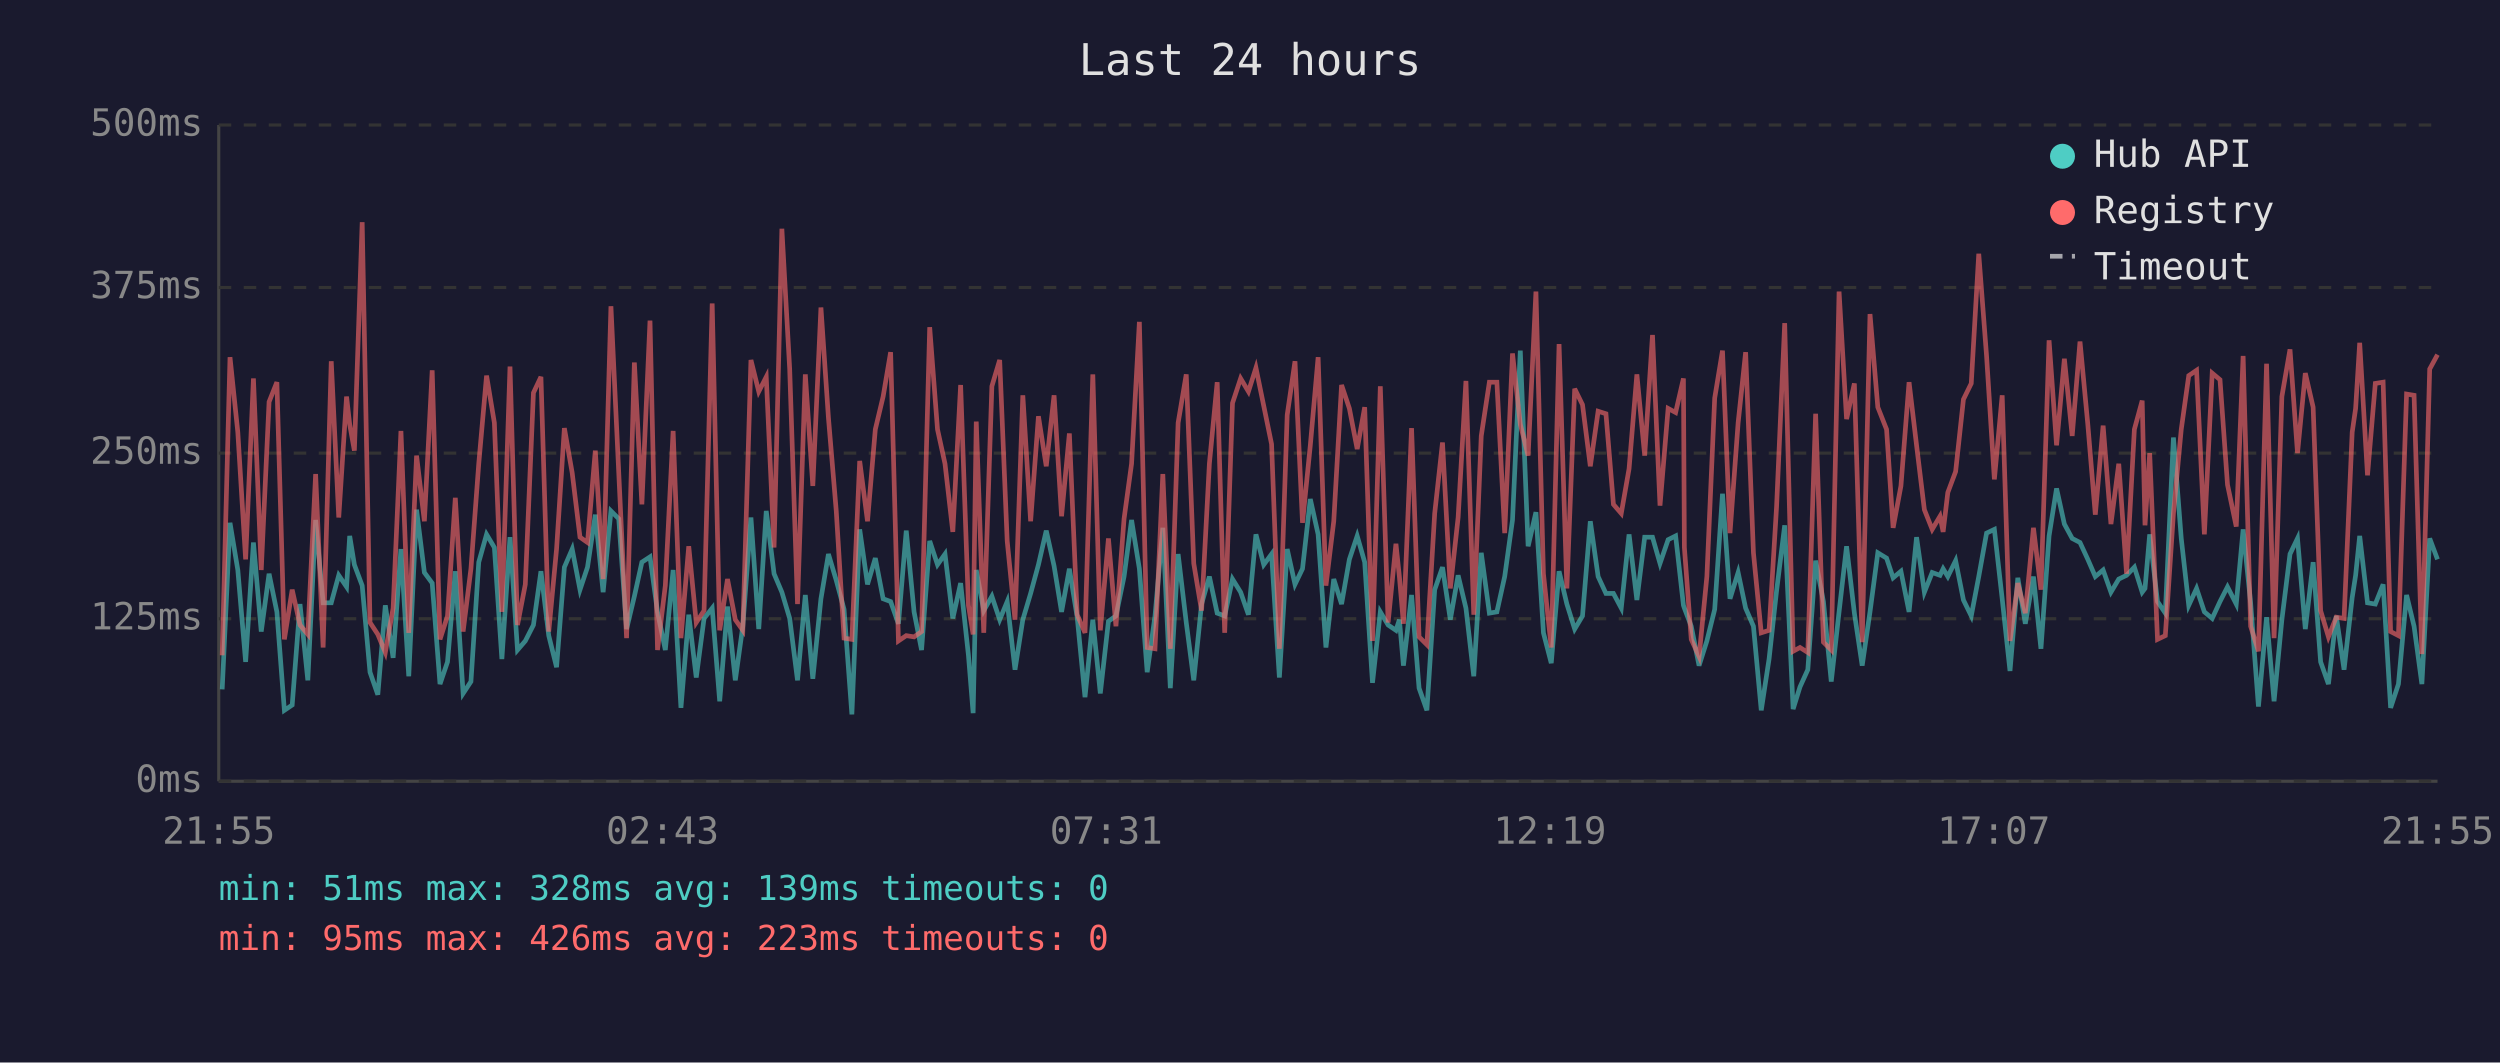
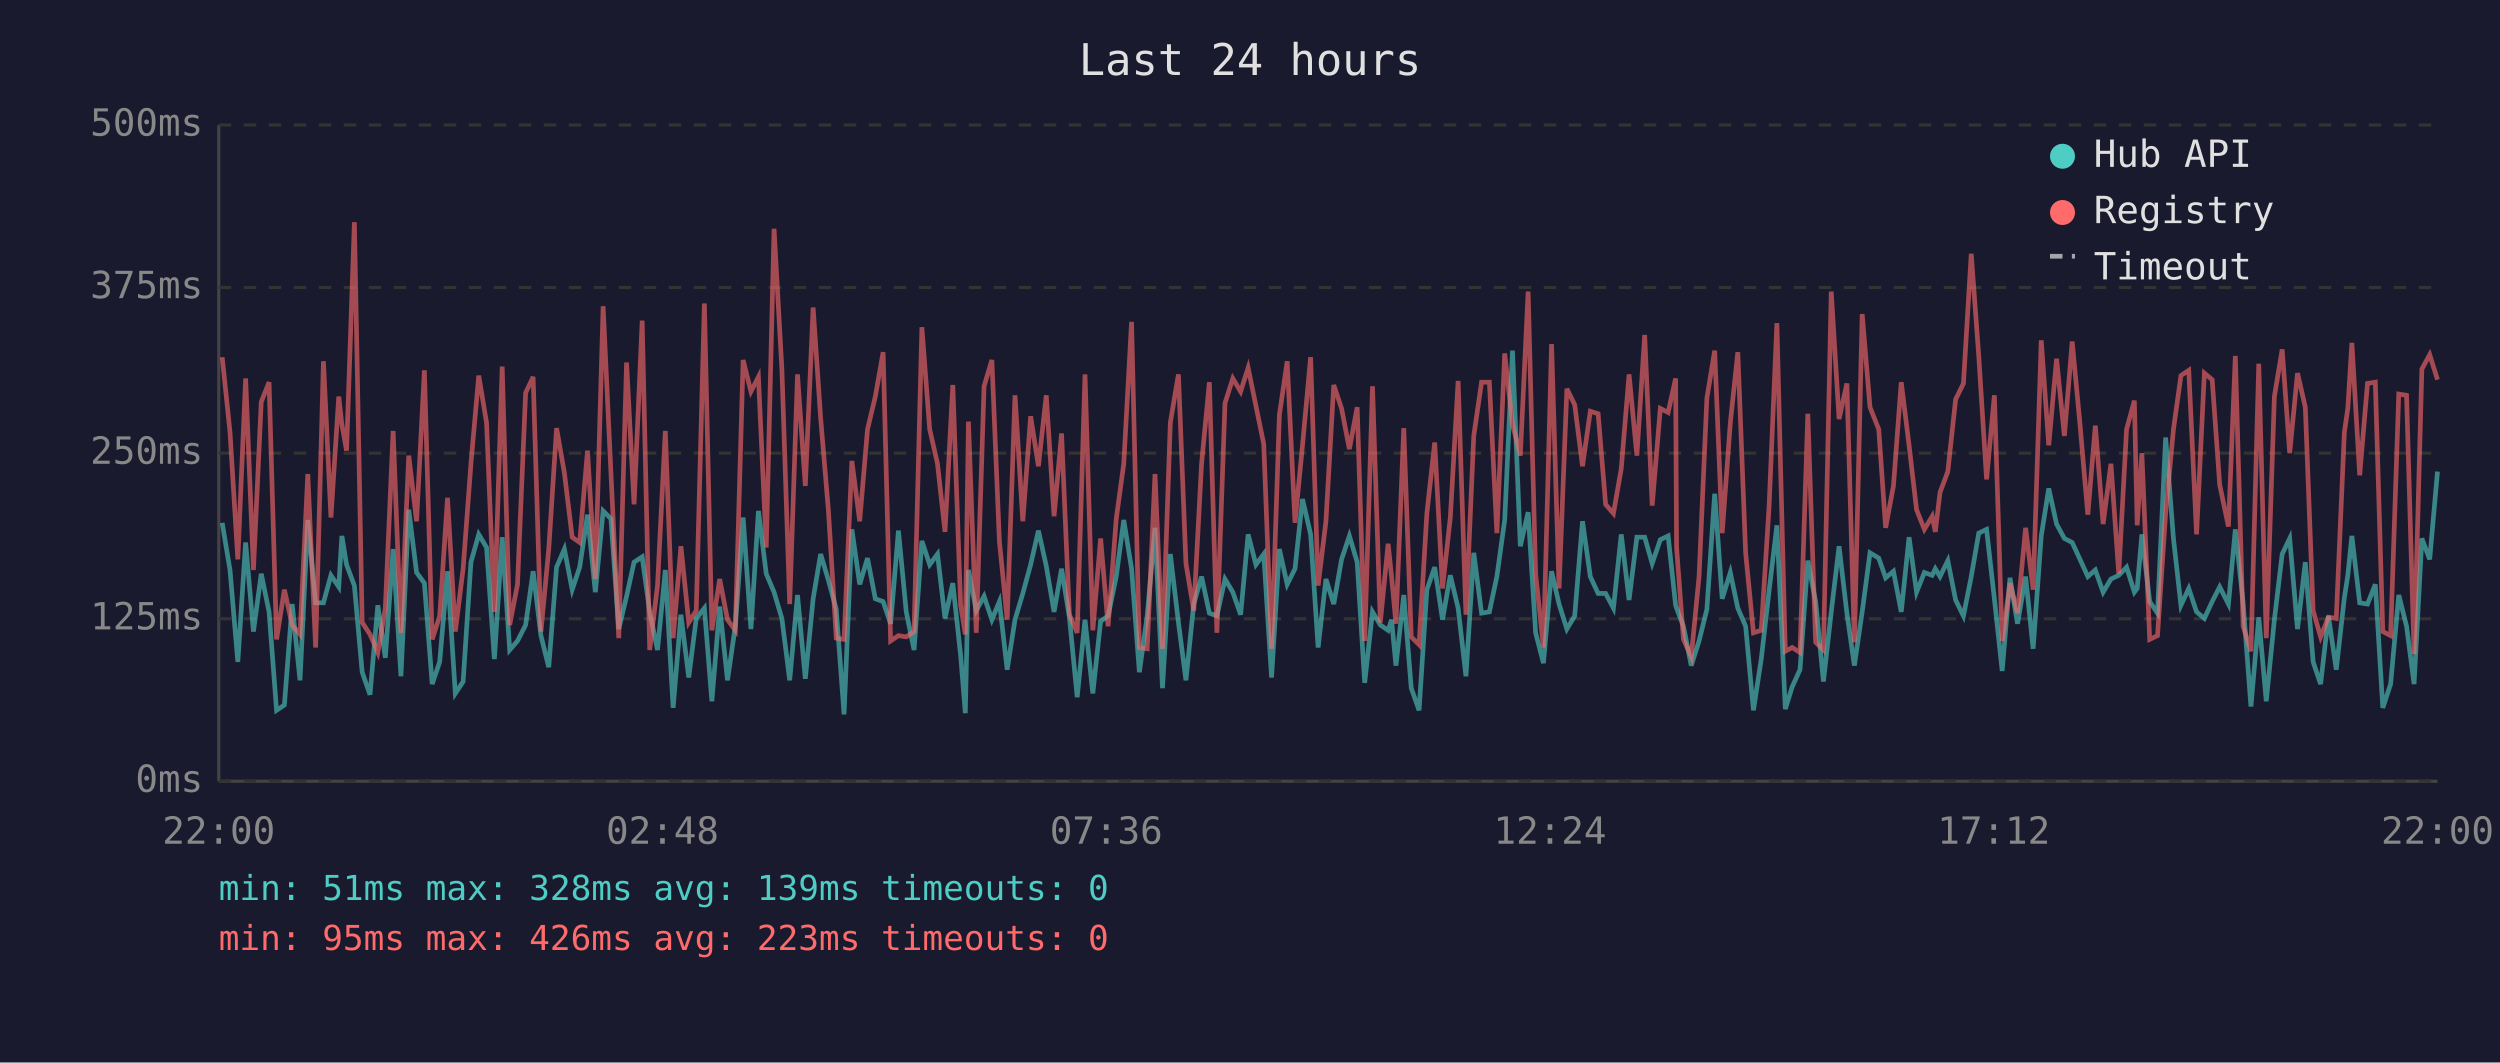
<svg xmlns="http://www.w3.org/2000/svg" viewBox="0 0 800 340" font-family="monospace" font-size="12">
  <rect width="800" height="340" fill="#1a1a2e" />
  <text x="400" y="24" fill="#e0e0e0" font-size="14" text-anchor="middle">Last 24 hours</text>
  <line x1="70" y1="40" x2="70" y2="250" stroke="#444" stroke-width="1" />
  <line x1="70" y1="250" x2="780" y2="250" stroke="#444" stroke-width="1" />
  <line x1="70" y1="250" x2="780" y2="250" stroke="#333" stroke-width="1" stroke-dasharray="4" />
  <text x="65" y="250" fill="#888" text-anchor="end" dominant-baseline="middle">0ms</text>
  <line x1="70" y1="198" x2="780" y2="198" stroke="#333" stroke-width="1" stroke-dasharray="4" />
  <text x="65" y="198" fill="#888" text-anchor="end" dominant-baseline="middle">125ms</text>
  <line x1="70" y1="145" x2="780" y2="145" stroke="#333" stroke-width="1" stroke-dasharray="4" />
  <text x="65" y="145" fill="#888" text-anchor="end" dominant-baseline="middle">250ms</text>
  <line x1="70" y1="92" x2="780" y2="92" stroke="#333" stroke-width="1" stroke-dasharray="4" />
  <text x="65" y="92" fill="#888" text-anchor="end" dominant-baseline="middle">375ms</text>
  <line x1="70" y1="40" x2="780" y2="40" stroke="#333" stroke-width="1" stroke-dasharray="4" />
  <text x="65" y="40" fill="#888" text-anchor="end" dominant-baseline="middle">500ms</text>
-   <text x="70" y="270" fill="#888" text-anchor="middle">21:55</text>
-   <text x="212" y="270" fill="#888" text-anchor="middle">02:43</text>
-   <text x="354" y="270" fill="#888" text-anchor="middle">07:31</text>
-   <text x="496" y="270" fill="#888" text-anchor="middle">12:19</text>
-   <text x="638" y="270" fill="#888" text-anchor="middle">17:07</text>
-   <text x="780" y="270" fill="#888" text-anchor="middle">21:55</text>
-   <polyline points="71.1,220.6 73.6,167.3 76.1,182.4 78.6,211.8 81.1,173.6 83.6,202.1 86.1,183.6 88.6,195.8 91.0,227.3 93.5,225.6 96.0,193.3 98.5,217.7 101.0,166.4 103.4,192.9 106.0,192.9 108.4,184.1 110.9,187.8 111.9,171.5 113.4,180.7 115.9,187.4 118.4,215.1 120.9,222.3 123.3,193.7 125.8,210.5 128.3,175.7 130.8,216.4 133.3,163.1 135.8,183.2 138.3,186.6 140.8,218.9 143.2,211.8 145.7,182.8 148.2,221.9 150.7,218.1 153.2,179.9 155.7,171.0 158.2,175.2 160.6,210.9 163.2,171.9 165.6,208.0 168.1,205.1 170.7,200.0 173.1,182.8 175.6,203.4 178.1,213.5 180.6,181.5 183.1,175.7 185.6,188.7 188.0,181.5 190.5,164.7 193.0,189.5 195.5,163.5 198.0,166.0 200.5,201.3 203.0,190.8 205.4,179.9 208.0,178.2 210.4,195.8 212.9,208.0 215.4,182.4 217.9,226.5 220.4,196.7 222.8,216.8 225.3,197.9 227.9,194.6 230.3,224.4 232.8,194.1 235.3,217.7 237.7,200.4 240.3,165.6 242.8,201.3 245.2,163.5 247.7,183.6 250.2,189.5 252.7,197.9 255.2,217.7 257.7,190.4 260.1,217.2 262.7,191.6 265.1,177.3 267.6,185.7 270.1,195.0 272.6,228.6 275.1,169.4 277.6,187.0 280.1,178.6 282.6,191.6 285.0,192.5 287.5,199.6 290.0,169.8 292.5,195.8 294.9,208.0 297.5,173.1 300.0,180.7 302.4,177.3 304.9,197.9 307.4,186.6 309.9,209.7 311.4,228.2 312.4,182.4 314.8,195.4 317.4,190.8 319.9,198.3 322.3,192.5 324.8,214.3 327.3,198.3 329.8,189.9 332.3,180.7 334.8,169.8 337.3,181.1 339.7,195.8 342.2,182.0 344.7,197.5 347.2,223.1 349.7,198.3 352.1,221.9 354.7,198.8 357.1,197.1 359.7,184.5 362.1,166.4 364.6,182.0 367.1,215.1 369.6,197.1 372.1,168.9 374.5,220.2 377.0,177.3 379.6,199.2 382.0,217.7 384.5,193.3 387.0,184.5 389.5,196.2 391.9,197.1 394.4,185.3 397.0,189.5 399.5,196.7 401.9,171.0 404.4,180.7 406.9,177.3 409.4,216.8 411.9,175.7 414.4,187.0 416.8,182.0 419.3,159.7 421.8,171.0 424.3,207.2 426.8,185.3 429.3,193.3 431.8,179.0 434.3,171.5 436.7,179.9 439.2,218.5 441.7,195.8 444.2,200.0 446.7,201.7 447.8,198.3 449.1,213.0 451.7,190.4 454.1,220.2 456.6,227.3 459.1,188.7 461.6,181.5 464.1,198.3 466.6,184.1 469.1,194.6 471.6,216.4 474.0,176.9 476.6,196.2 479.0,195.8 481.5,184.5 484.0,166.4 486.5,112.2 489.0,174.8 491.5,163.9 493.9,202.5 496.4,212.2 498.9,182.8 501.4,193.3 503.9,201.3 506.4,197.1 508.9,166.8 511.4,184.5 513.9,189.9 516.3,189.9 518.8,194.6 521.3,171.0 523.8,192.0 526.3,171.9 528.8,171.9 531.2,180.3 533.8,172.7 536.2,171.5 538.7,193.7 539.0,194.6 541.2,200.4 543.7,213.0 546.2,205.1 548.7,195.0 551.2,158.0 553.6,191.6 556.2,183.2 558.6,194.6 561.1,200.4 563.6,227.3 566.1,210.9 568.5,189.1 571.1,168.1 573.8,226.9 576.0,219.8 578.5,214.3 581.0,179.4 583.5,192.5 586.0,218.1 588.5,195.8 590.9,174.8 593.4,196.2 595.9,213.0 598.4,195.8 600.9,176.9 603.7,178.6 605.8,184.9 608.3,182.8 610.9,195.8 613.3,171.9 615.8,189.5 618.3,183.2 620.8,184.1 621.8,182.0 623.3,184.5 625.8,179.4 628.3,192.0 630.8,197.1 633.2,184.5 635.7,170.6 638.2,169.4 640.7,191.6 643.2,214.7 645.7,184.9 648.1,199.6 650.7,184.5 653.1,207.6 655.7,171.5 658.1,156.3 660.6,167.7 663.1,172.3 665.6,173.6 668.1,179.0 670.5,184.5 673.0,182.4 675.5,189.5 678.0,185.3 680.5,184.1 683.0,181.5 685.5,189.5 686.4,188.3 687.9,171.0 690.4,192.5 692.9,196.2 695.5,140.0 698.0,172.3 700.4,193.7 702.9,188.3 705.4,195.8 707.9,197.9 710.4,192.5 712.8,187.8 715.6,193.3 717.8,169.4 720.2,192.9 722.7,226.1 725.3,197.5 727.7,224.4 730.2,198.3 732.8,177.3 735.2,172.3 737.7,201.3 740.2,179.9 742.6,211.8 745.1,218.9 747.6,197.1 750.1,214.3 752.7,191.2 753.8,184.1 755.1,171.5 757.6,192.9 760.1,193.3 762.6,187.0 765.0,226.5 767.5,218.9 770.1,190.4 772.5,200.4 775.0,218.9 777.5,172.3 780.0,179.0" fill="none" stroke="#4ecdc4" stroke-width="1.5" opacity="0.6" />
-   <polyline points="71.1,209.7 73.6,114.3 76.1,138.3 78.6,179.0 81.1,121.1 83.6,182.4 86.1,128.6 88.6,122.3 91.0,204.6 93.5,188.7 96.0,200.0 98.5,203.0 101.0,151.7 103.4,207.2 106.0,115.6 108.4,165.6 110.9,126.9 111.9,135.8 113.4,144.2 115.9,71.1 118.4,199.2 120.9,203.0 123.3,208.8 125.8,194.6 128.3,137.9 130.8,202.5 133.3,145.8 135.8,166.8 138.3,118.5 140.8,204.6 143.2,197.1 145.7,159.3 148.2,202.1 150.7,182.0 153.2,148.4 155.7,120.2 158.2,135.3 160.6,195.8 163.2,117.3 165.6,200.0 168.1,187.0 170.7,125.7 173.1,120.6 175.6,202.1 178.1,175.7 180.6,137.0 183.1,151.3 185.6,171.9 188.0,173.6 190.5,144.2 193.0,185.3 195.5,98.0 198.0,151.3 200.5,204.2 203.0,116.0 205.4,161.4 208.0,102.6 210.4,208.0 212.9,187.4 215.4,137.9 217.9,204.2 220.4,174.8 222.8,199.2 225.3,195.4 227.9,97.1 230.3,201.7 232.8,185.3 235.3,198.3 237.7,201.7 240.3,115.2 242.8,125.3 245.2,120.6 247.7,175.2 250.2,73.2 252.7,118.1 255.2,193.3 257.7,119.8 260.1,155.5 262.7,98.4 265.1,133.7 267.6,163.5 270.1,204.2 272.6,204.6 275.1,147.5 277.6,166.8 280.1,137.4 282.6,126.9 285.0,112.7 287.5,205.1 290.0,203.4 292.5,203.8 294.9,202.1 297.5,104.7 300.0,137.4 302.4,148.4 304.9,170.2 307.4,123.2 309.9,193.7 311.4,203.0 312.4,134.9 314.8,202.5 317.4,123.6 319.9,115.2 322.3,173.1 324.8,198.3 327.3,126.5 329.8,166.8 332.3,133.2 334.8,149.2 337.3,126.5 339.7,165.2 342.2,138.7 344.7,196.7 347.2,202.5 349.7,119.8 352.1,201.7 354.7,172.3 357.1,200.4 359.7,166.0 362.1,148.4 364.6,103.0 367.1,207.2 369.6,207.6 372.1,151.7 374.5,207.6 377.0,135.3 379.6,119.8 382.0,180.3 384.5,195.4 387.0,148.4 389.5,122.3 391.9,202.5 394.4,129.0 397.0,121.1 399.5,125.3 401.9,117.7 404.4,129.9 406.9,142.1 409.4,207.6 411.9,132.8 414.4,115.6 416.8,167.3 419.3,142.5 421.8,114.3 424.3,187.4 426.8,166.8 429.3,123.2 431.8,130.7 434.3,143.7 436.7,130.3 439.2,205.1 441.7,123.6 444.2,199.2 446.7,174.0 447.8,184.5 449.1,199.6 451.7,137.0 454.1,203.8 456.6,206.3 459.1,164.3 461.6,141.6 464.1,188.3 466.6,165.6 469.1,121.9 471.6,196.7 474.0,139.5 476.6,122.3 479.0,122.3 481.5,170.6 484.0,113.1 486.5,135.8 489.0,145.8 491.5,93.3 493.9,183.6 496.4,207.2 498.9,110.1 501.4,188.3 503.9,124.4 506.4,129.5 508.9,149.2 511.4,131.6 513.9,132.4 516.3,161.4 518.8,164.3 521.3,150.0 523.8,119.8 526.3,145.8 528.8,107.2 531.2,161.8 533.8,130.7 536.2,132.0 538.7,121.1 539.0,175.2 541.2,204.6 543.7,210.1 546.2,184.5 548.7,127.4 551.2,112.2 553.6,170.6 556.2,135.3 558.6,112.7 561.1,176.9 563.6,202.5 566.1,201.7 568.5,162.2 571.1,103.4 573.8,208.4 576.0,207.2 578.5,208.8 581.0,132.4 583.5,205.5 586.0,208.0 588.5,93.3 590.9,134.1 593.4,122.7 595.9,205.5 598.4,100.5 600.9,130.3 603.7,137.4 605.8,168.9 608.3,155.5 610.9,122.3 613.3,142.5 615.8,163.1 618.3,169.4 620.8,165.2 621.8,170.2 623.3,157.6 625.8,150.9 628.3,127.8 630.8,122.7 633.2,81.2 635.7,113.9 638.2,153.4 640.7,126.5 643.2,205.1 645.7,186.6 648.1,196.2 650.7,168.9 653.1,188.7 655.7,108.9 658.1,142.5 660.6,114.8 663.1,139.5 665.6,109.3 668.1,135.8 670.5,164.7 673.0,136.2 675.5,167.7 678.0,148.4 680.5,183.6 683.0,137.4 685.5,128.2 686.4,168.1 687.9,145.0 690.4,204.6 692.9,203.4 695.5,164.3 698.0,137.4 700.4,120.2 702.9,118.5 705.4,171.0 707.9,119.4 710.4,121.5 712.8,155.1 715.6,168.5 717.8,113.9 720.2,200.4 722.7,208.4 725.3,116.4 727.7,204.2 730.2,126.9 732.8,111.8 735.2,145.0 737.7,119.4 740.2,130.3 742.6,195.4 745.1,203.8 747.6,197.5 750.1,197.9 752.7,138.3 753.8,130.7 755.1,109.7 757.6,152.1 760.1,122.7 762.6,122.3 765.0,202.1 767.5,203.4 770.1,126.1 772.5,126.5 775.0,209.3 777.5,118.1 780.0,113.5" fill="none" stroke="#ff6b6b" stroke-width="1.5" opacity="0.6" />
+   <text x="70" y="270" fill="#888" text-anchor="middle">22:00</text>
+   <text x="212" y="270" fill="#888" text-anchor="middle">02:48</text>
+   <text x="354" y="270" fill="#888" text-anchor="middle">07:36</text>
+   <text x="496" y="270" fill="#888" text-anchor="middle">12:24</text>
+   <text x="638" y="270" fill="#888" text-anchor="middle">17:12</text>
+   <text x="780" y="270" fill="#888" text-anchor="middle">22:00</text>
+   <polyline points="71.1,167.3 73.6,182.4 76.1,211.8 78.6,173.6 81.1,202.1 83.6,183.6 86.1,195.8 88.5,227.3 91.0,225.6 93.5,193.3 96.0,217.7 98.5,166.4 101.0,192.9 103.5,192.9 105.9,184.1 108.4,187.8 109.4,171.5 110.9,180.7 113.4,187.4 115.9,215.1 118.4,222.3 120.9,193.7 123.3,210.5 125.8,175.7 128.3,216.4 130.8,163.1 133.3,183.2 135.8,186.6 138.3,218.9 140.7,211.8 143.2,182.8 145.7,221.9 148.2,218.1 150.7,179.9 153.2,171.0 155.7,175.2 158.2,210.9 160.7,171.9 163.1,208.0 165.6,205.1 168.2,200.0 170.6,182.8 173.1,203.4 175.6,213.5 178.1,181.5 180.6,175.7 183.1,188.7 185.5,181.5 188.0,164.7 190.5,189.5 193.0,163.5 195.5,166.0 198.0,201.3 200.5,190.8 202.9,179.9 205.5,178.2 207.9,195.8 210.4,208.0 212.9,182.4 215.4,226.5 217.9,196.7 220.4,216.8 222.8,197.9 225.4,194.6 227.8,224.4 230.3,194.1 232.8,217.7 235.3,200.4 237.8,165.6 240.3,201.3 242.7,163.5 245.2,183.6 247.7,189.5 250.2,197.9 252.7,217.7 255.2,190.4 257.7,217.2 260.2,191.6 262.6,177.3 265.1,185.7 267.6,195.0 270.1,228.6 272.6,169.4 275.1,187.0 277.6,178.6 280.1,191.6 282.6,192.5 285.0,199.6 287.5,169.8 290.0,195.8 292.5,208.0 295.0,173.1 297.5,180.7 300.0,177.3 302.4,197.9 304.9,186.6 307.4,209.7 308.9,228.2 309.9,182.4 312.4,195.4 314.9,190.8 317.4,198.3 319.8,192.5 322.3,214.3 324.8,198.3 327.3,189.9 329.8,180.7 332.3,169.8 334.8,181.1 337.3,195.8 339.7,182.0 342.2,197.5 344.7,223.1 347.2,198.3 349.7,221.9 352.2,198.8 354.6,197.1 357.2,184.5 359.6,166.4 362.1,182.0 364.6,215.1 367.1,197.1 369.6,168.9 372.0,220.2 374.5,177.3 377.1,199.2 379.5,217.7 382.0,193.3 384.5,184.5 387.0,196.2 389.4,197.1 392.0,185.3 394.5,189.5 397.0,196.7 399.4,171.0 401.9,180.7 404.4,177.3 406.9,216.8 409.4,175.7 411.9,187.0 414.4,182.0 416.8,159.7 419.4,171.0 421.8,207.2 424.3,185.3 426.8,193.3 429.3,179.0 431.8,171.5 434.3,179.9 436.7,218.5 439.2,195.8 441.7,200.0 444.2,201.7 445.3,198.3 446.7,213.0 449.2,190.4 451.6,220.2 454.1,227.3 456.6,188.7 459.1,181.5 461.6,198.3 464.1,184.1 466.6,194.6 469.1,216.4 471.6,176.9 474.1,196.2 476.6,195.8 479.0,184.5 481.5,166.4 484.0,112.2 486.5,174.8 489.0,163.9 491.4,202.5 493.9,212.2 496.5,182.8 498.9,193.3 501.4,201.3 503.9,197.1 506.4,166.8 508.9,184.5 511.4,189.9 513.8,189.9 516.3,194.6 518.8,171.0 521.3,192.0 523.8,171.9 526.3,171.9 528.7,180.3 531.3,172.7 533.8,171.5 536.2,193.7 536.5,194.6 538.7,200.4 541.2,213.0 543.7,205.1 546.2,195.0 548.7,158.0 551.1,191.6 553.7,183.2 556.1,194.6 558.6,200.4 561.1,227.3 563.6,210.9 566.1,189.1 568.6,168.1 571.3,226.9 573.5,219.8 576.0,214.3 578.5,179.4 581.0,192.5 583.5,218.1 586.0,195.8 588.5,174.8 591.0,196.2 593.4,213.0 595.9,195.8 598.4,176.9 601.2,178.6 603.4,184.9 605.9,182.8 608.4,195.8 610.9,171.9 613.3,189.5 615.8,183.2 618.3,184.1 619.3,182.0 620.8,184.5 623.3,179.4 625.8,192.0 628.3,197.1 630.8,184.5 633.2,170.6 635.7,169.4 638.2,191.6 640.7,214.7 643.2,184.9 645.6,199.6 648.2,184.5 650.6,207.6 653.2,171.5 655.6,156.3 658.1,167.7 660.6,172.3 663.1,173.6 665.6,179.0 668.1,184.5 670.5,182.4 673.0,189.5 675.5,185.3 678.0,184.1 680.5,181.5 683.0,189.5 683.9,188.3 685.4,171.0 687.9,192.5 690.4,196.2 693.0,140.0 695.5,172.3 697.9,193.7 700.4,188.3 702.9,195.8 705.4,197.9 707.9,192.5 710.3,187.8 713.1,193.3 715.3,169.4 717.8,192.9 720.3,226.1 722.8,197.5 725.2,224.4 727.8,198.3 730.3,177.3 732.7,172.3 735.2,201.3 737.7,179.9 740.2,211.8 742.6,218.9 745.1,197.1 747.6,214.3 750.2,191.2 751.3,184.1 752.6,171.5 755.1,192.9 757.6,193.3 760.1,187.0 762.5,226.5 765.0,218.9 767.6,190.4 770.1,200.4 772.5,218.9 775.0,172.3 777.5,179.0 780.0,150.9" fill="none" stroke="#4ecdc4" stroke-width="1.5" opacity="0.6" />
+   <polyline points="71.1,114.3 73.6,138.3 76.1,179.0 78.6,121.1 81.1,182.4 83.6,128.6 86.1,122.3 88.5,204.6 91.0,188.7 93.5,200.0 96.0,203.0 98.5,151.7 101.0,207.2 103.5,115.6 105.9,165.6 108.4,126.9 109.4,135.8 110.9,144.2 113.4,71.1 115.9,199.2 118.4,203.0 120.9,208.8 123.3,194.6 125.8,137.9 128.3,202.5 130.8,145.8 133.3,166.8 135.8,118.5 138.3,204.6 140.7,197.1 143.2,159.3 145.7,202.1 148.2,182.0 150.7,148.4 153.2,120.2 155.7,135.3 158.2,195.8 160.7,117.3 163.1,200.0 165.6,187.0 168.2,125.7 170.6,120.6 173.1,202.1 175.6,175.7 178.1,137.0 180.6,151.3 183.1,171.9 185.5,173.6 188.0,144.2 190.5,185.3 193.0,98.0 195.5,151.3 198.0,204.2 200.5,116.0 202.9,161.4 205.5,102.6 207.9,208.0 210.4,187.4 212.9,137.9 215.4,204.2 217.9,174.8 220.4,199.2 222.8,195.4 225.4,97.1 227.8,201.7 230.3,185.3 232.8,198.3 235.3,201.7 237.8,115.2 240.3,125.3 242.7,120.6 245.2,175.2 247.7,73.2 250.2,118.1 252.7,193.3 255.2,119.8 257.7,155.5 260.2,98.4 262.6,133.7 265.1,163.5 267.6,204.2 270.1,204.6 272.6,147.5 275.1,166.8 277.6,137.4 280.1,126.9 282.6,112.7 285.0,205.1 287.5,203.4 290.0,203.8 292.5,202.1 295.0,104.7 297.5,137.4 300.0,148.4 302.4,170.2 304.9,123.2 307.4,193.7 308.9,203.0 309.9,134.9 312.4,202.5 314.9,123.6 317.4,115.2 319.8,173.1 322.3,198.3 324.8,126.5 327.3,166.8 329.8,133.2 332.3,149.2 334.8,126.5 337.3,165.2 339.7,138.7 342.2,196.7 344.7,202.5 347.2,119.8 349.7,201.7 352.2,172.3 354.6,200.4 357.2,166.0 359.6,148.4 362.1,103.0 364.6,207.2 367.1,207.6 369.6,151.7 372.0,207.6 374.5,135.3 377.1,119.8 379.5,180.3 382.0,195.4 384.5,148.4 387.0,122.3 389.4,202.5 392.0,129.0 394.5,121.1 397.0,125.3 399.4,117.7 401.9,129.9 404.4,142.1 406.9,207.6 409.4,132.8 411.9,115.6 414.4,167.3 416.8,142.5 419.4,114.3 421.8,187.4 424.3,166.8 426.8,123.2 429.3,130.7 431.8,143.7 434.3,130.3 436.7,205.1 439.2,123.6 441.7,199.2 444.2,174.0 445.3,184.5 446.7,199.6 449.2,137.0 451.6,203.8 454.1,206.3 456.6,164.3 459.1,141.6 461.6,188.3 464.1,165.6 466.6,121.9 469.1,196.7 471.6,139.5 474.1,122.3 476.6,122.3 479.0,170.6 481.5,113.1 484.0,135.8 486.5,145.8 489.0,93.3 491.4,183.6 493.9,207.2 496.5,110.1 498.9,188.3 501.4,124.4 503.9,129.5 506.4,149.2 508.9,131.6 511.4,132.4 513.8,161.4 516.3,164.3 518.8,150.0 521.3,119.8 523.8,145.8 526.3,107.2 528.7,161.8 531.3,130.7 533.8,132.0 536.2,121.1 536.5,175.2 538.7,204.6 541.2,210.1 543.7,184.5 546.2,127.4 548.7,112.2 551.1,170.6 553.7,135.3 556.1,112.7 558.6,176.9 561.1,202.5 563.6,201.7 566.1,162.2 568.6,103.4 571.3,208.4 573.5,207.2 576.0,208.8 578.5,132.4 581.0,205.5 583.5,208.0 586.0,93.3 588.5,134.1 591.0,122.7 593.4,205.5 595.9,100.5 598.4,130.3 601.2,137.4 603.4,168.9 605.9,155.5 608.4,122.3 610.9,142.5 613.3,163.1 615.8,169.4 618.3,165.2 619.3,170.2 620.8,157.6 623.3,150.9 625.8,127.8 628.3,122.7 630.8,81.2 633.2,113.9 635.7,153.4 638.2,126.5 640.7,205.1 643.2,186.6 645.6,196.2 648.2,168.9 650.6,188.7 653.2,108.9 655.6,142.5 658.1,114.8 660.6,139.5 663.1,109.3 665.6,135.8 668.1,164.7 670.5,136.2 673.0,167.7 675.5,148.4 678.0,183.6 680.5,137.4 683.0,128.2 683.9,168.1 685.4,145.0 687.9,204.6 690.4,203.4 693.0,164.3 695.5,137.4 697.9,120.2 700.4,118.5 702.9,171.0 705.4,119.4 707.9,121.5 710.3,155.1 713.1,168.5 715.3,113.9 717.8,200.4 720.3,208.4 722.8,116.4 725.2,204.2 727.8,126.9 730.3,111.8 732.7,145.0 735.2,119.4 737.7,130.3 740.2,195.4 742.6,203.8 745.1,197.5 747.6,197.9 750.2,138.3 751.3,130.7 752.6,109.7 755.1,152.1 757.6,122.7 760.1,122.3 762.5,202.1 765.0,203.4 767.6,126.1 770.1,126.5 772.5,209.3 775.0,118.1 777.5,113.5 780.0,121.5" fill="none" stroke="#ff6b6b" stroke-width="1.5" opacity="0.6" />
  <circle cx="660" cy="50" r="4" fill="#4ecdc4" />
  <text x="670" y="50" fill="#e0e0e0" dominant-baseline="middle">Hub API</text>
  <circle cx="660" cy="68" r="4" fill="#ff6b6b" />
  <text x="670" y="68" fill="#e0e0e0" dominant-baseline="middle">Registry</text>
  <line x1="656" y1="82" x2="664" y2="82" stroke="#e0e0e0" stroke-width="1.5" stroke-dasharray="4,3" opacity="0.7" />
  <text x="670" y="86" fill="#e0e0e0" dominant-baseline="middle">Timeout</text>
  <text x="70" y="288" fill="#4ecdc4" font-size="11">min: 51ms  max: 328ms  avg: 139ms  timeouts: 0</text>
  <text x="70" y="304" fill="#ff6b6b" font-size="11">min: 95ms  max: 426ms  avg: 223ms  timeouts: 0</text>
</svg>
